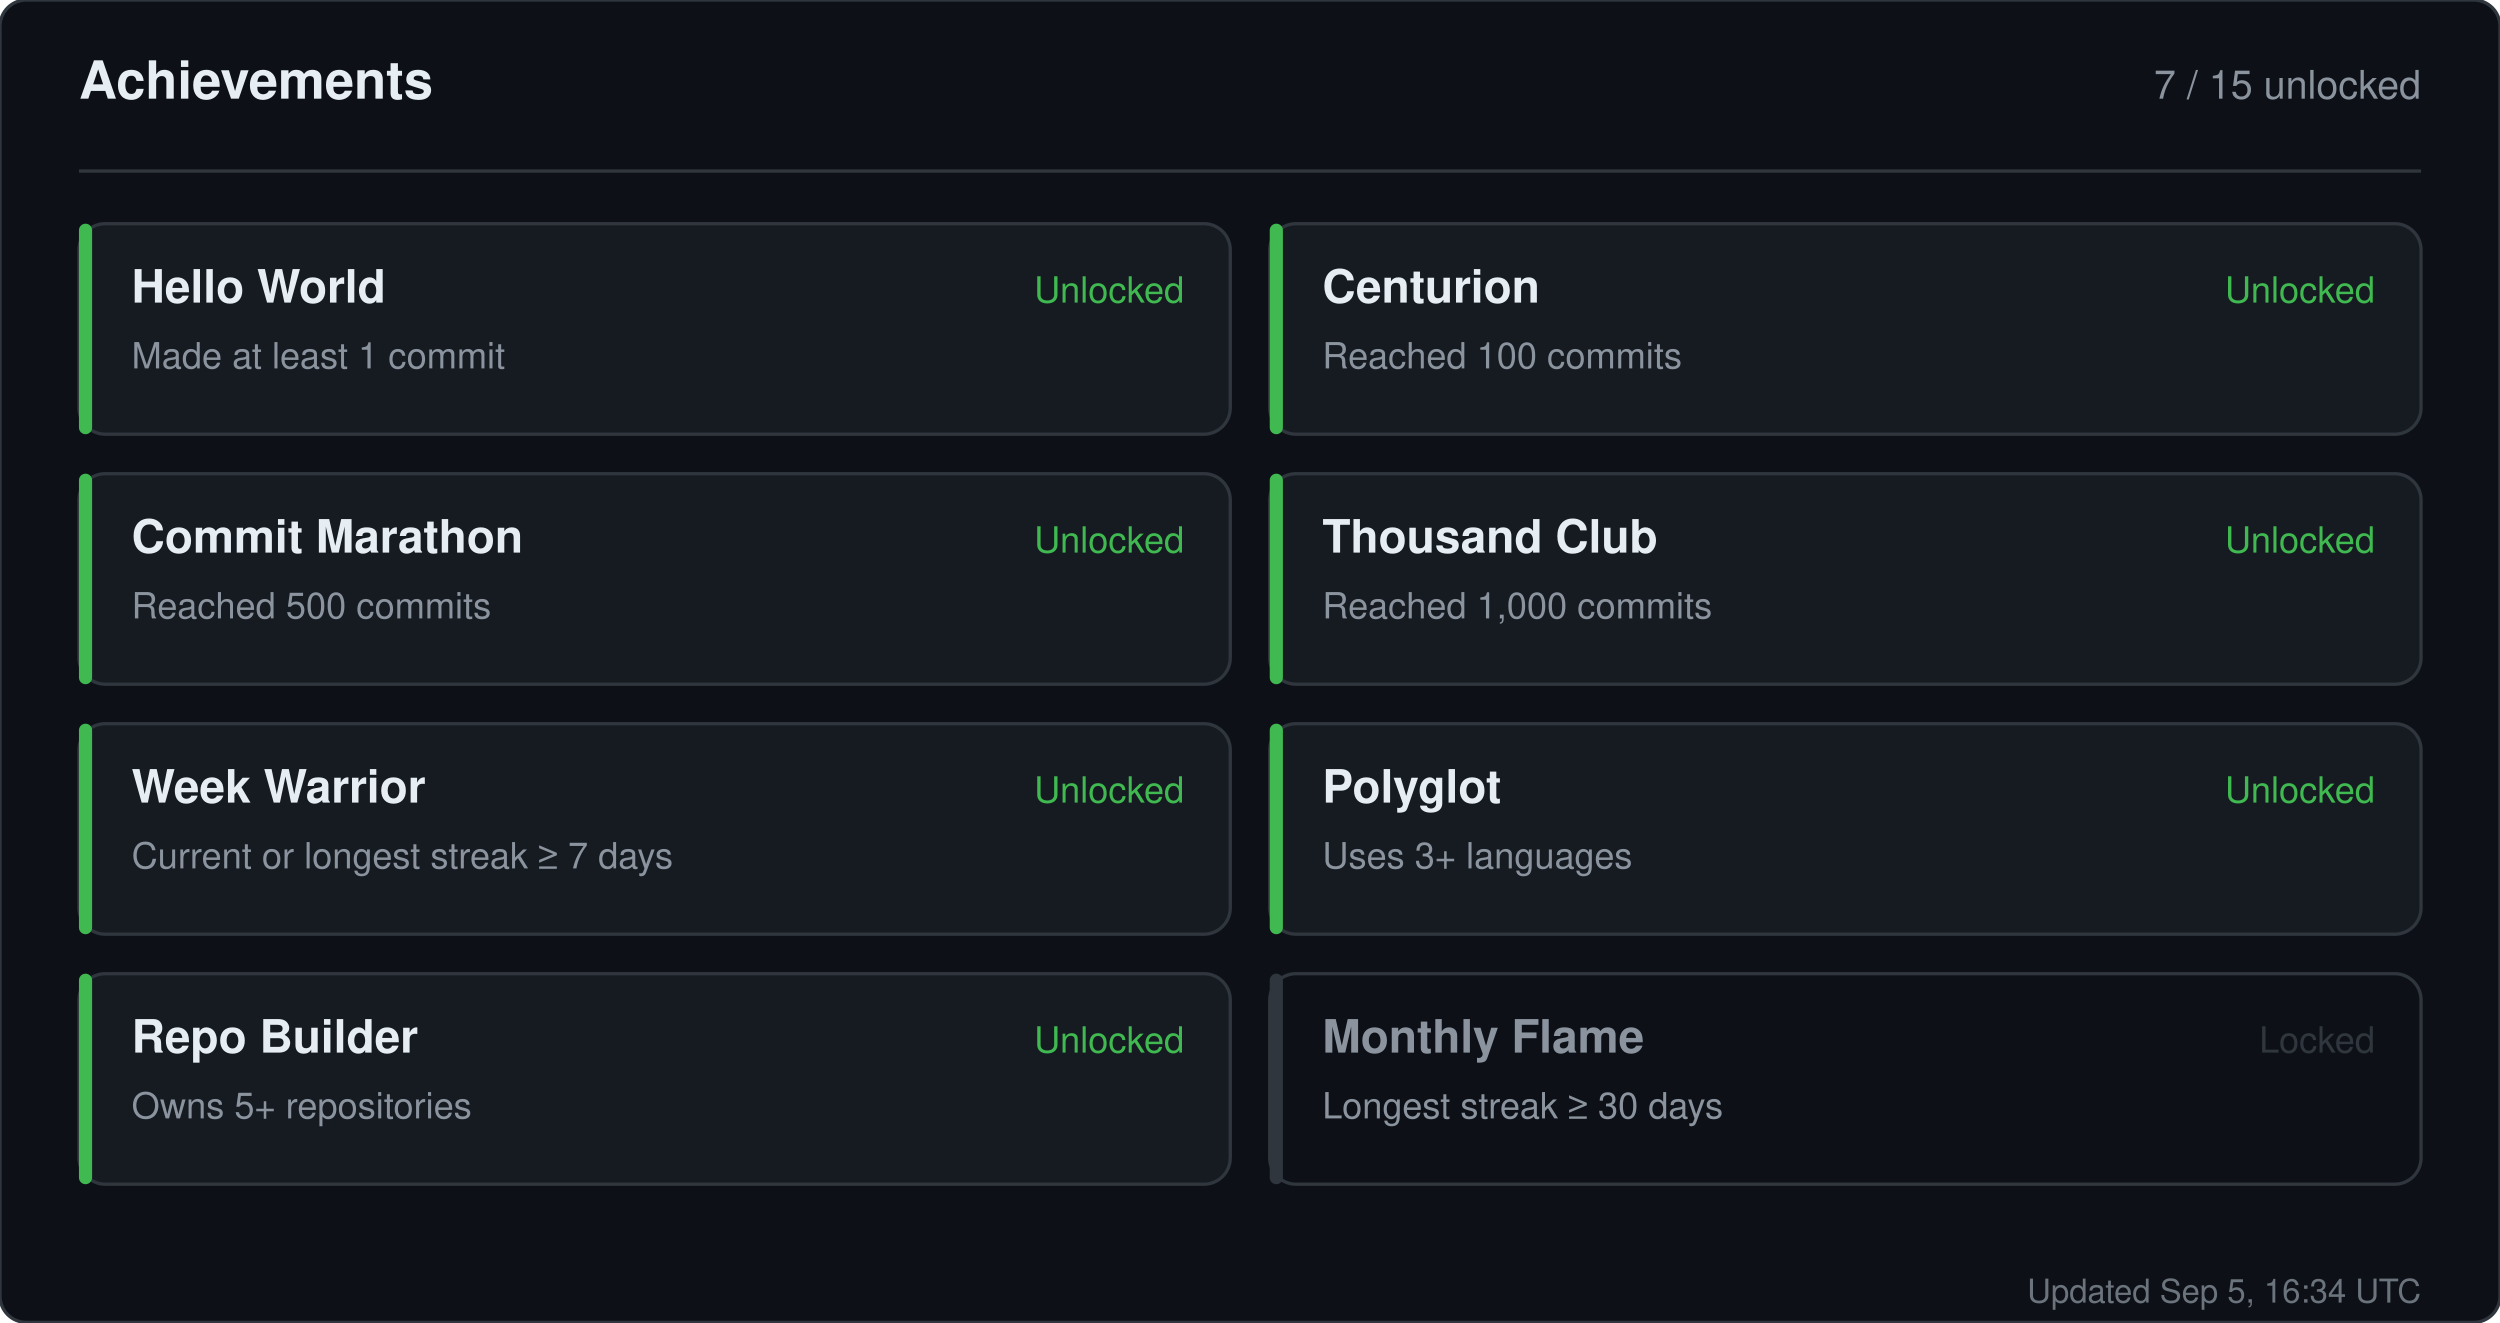
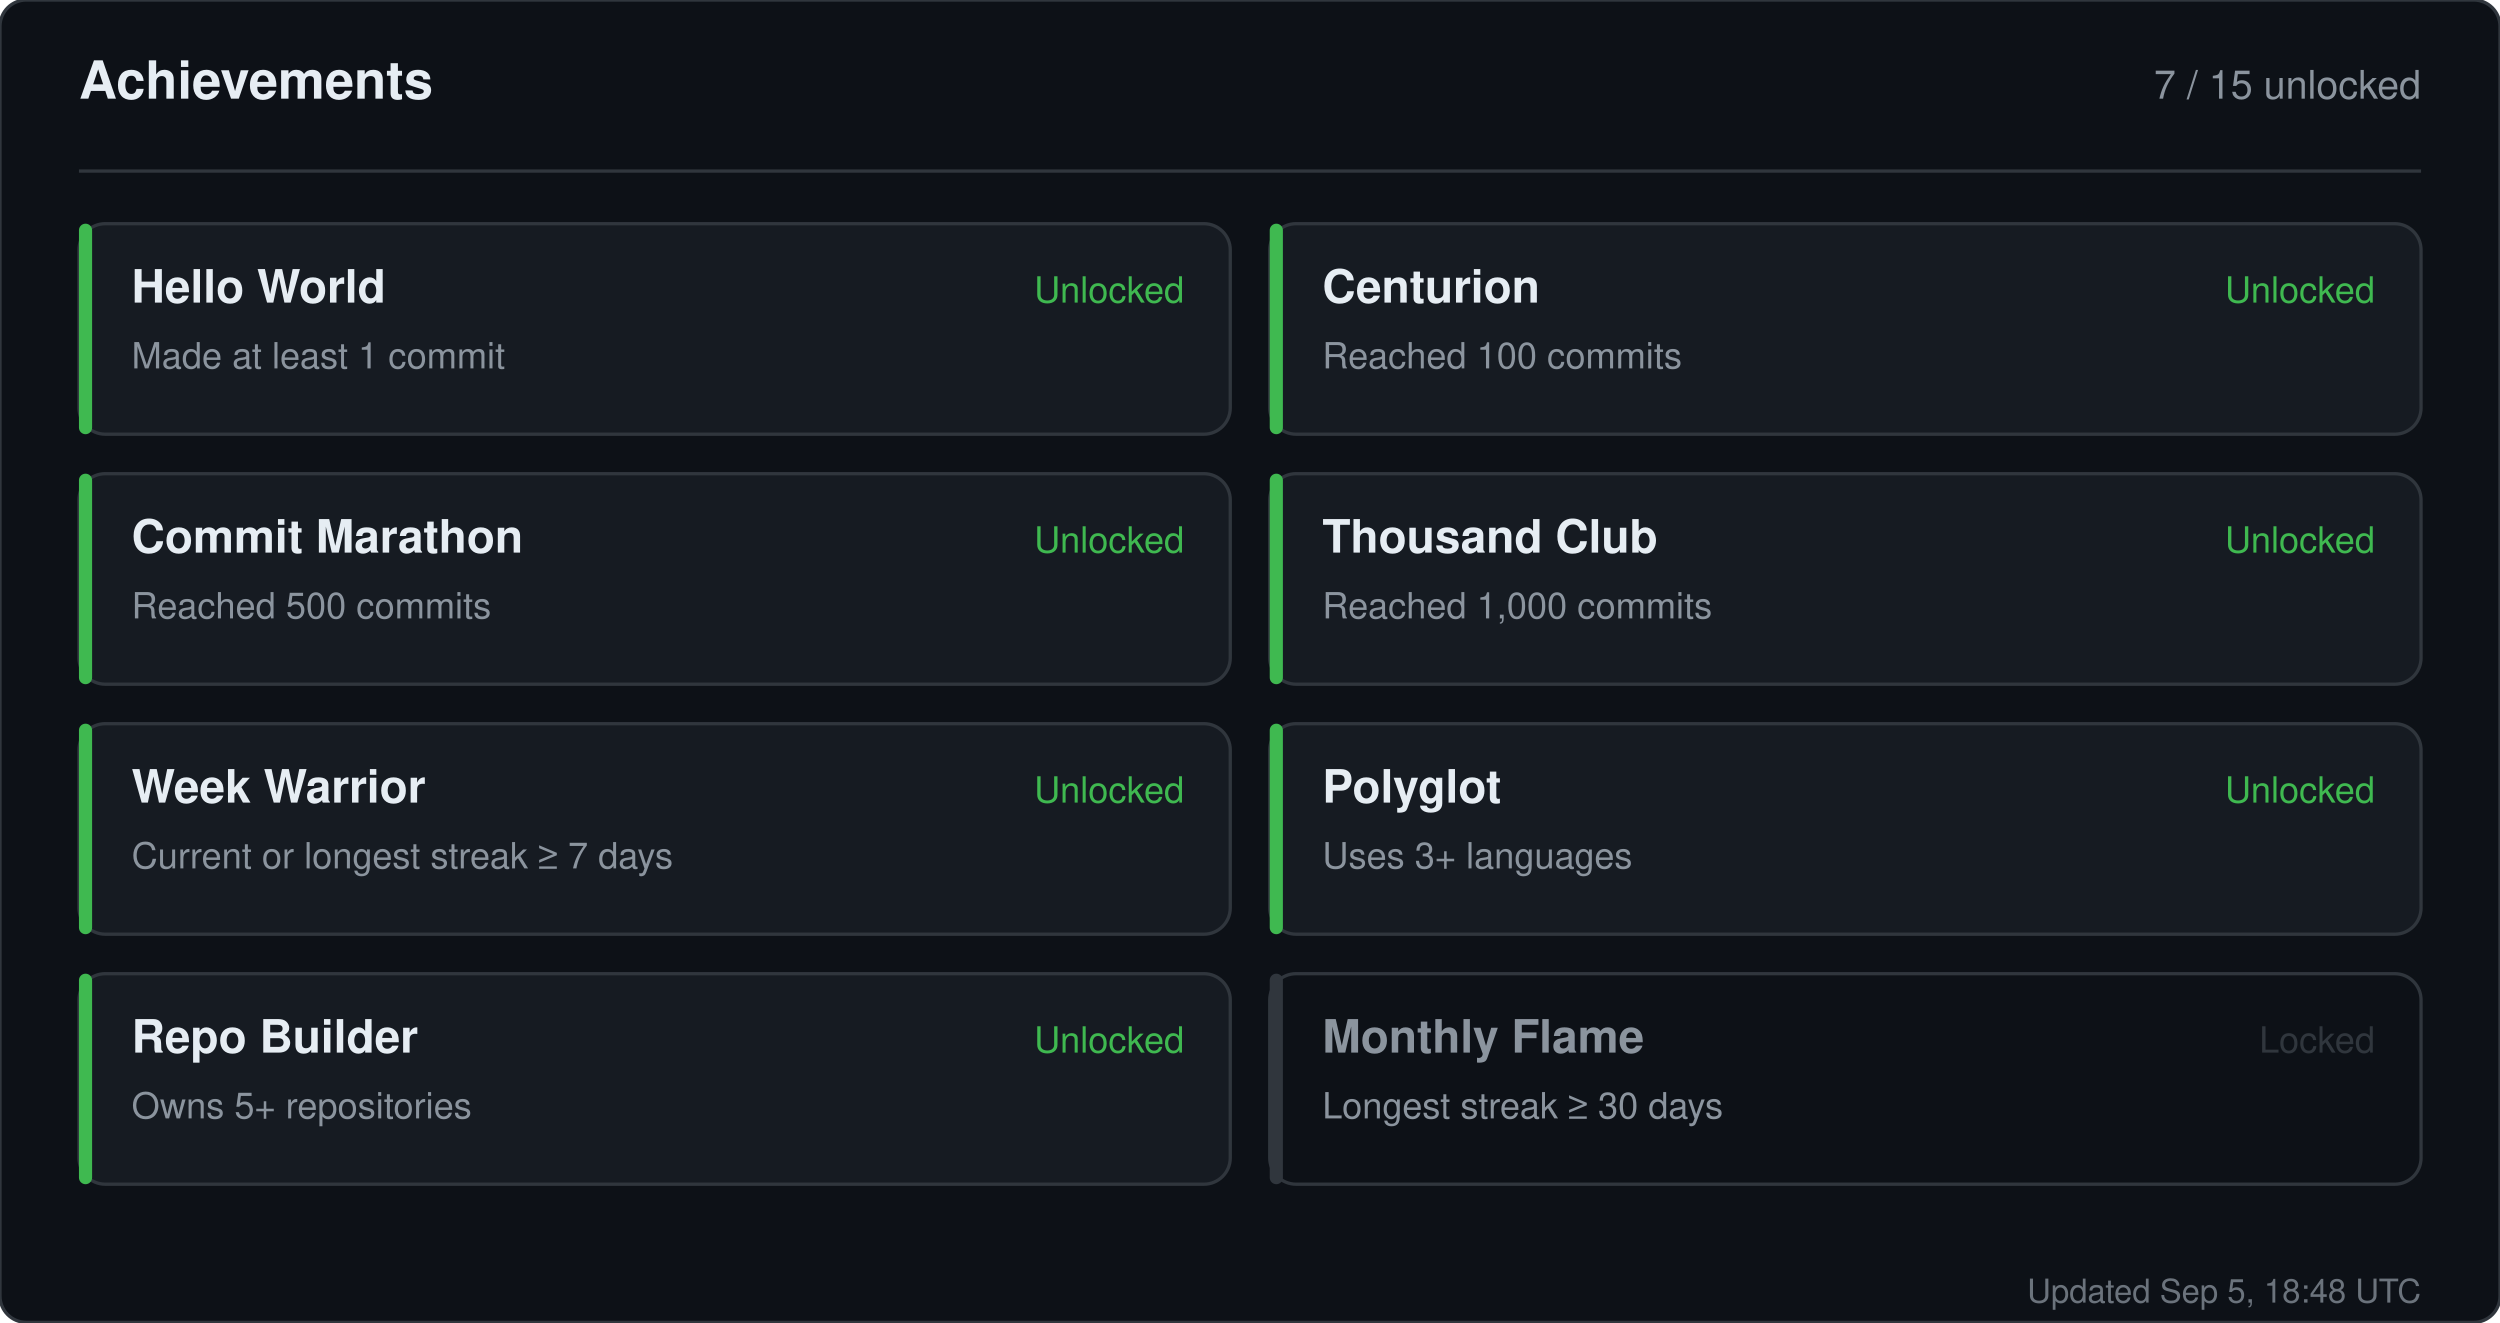
<svg xmlns="http://www.w3.org/2000/svg" width="760" height="402" viewBox="0 0 760 402" role="img" aria-label="Achievements for sandiirawan12">
  <rect width="760" height="402" rx="8" fill="#0d1117" stroke="#30363d" />
  <g font-family="-apple-system, BlinkMacSystemFont, Segoe UI, Helvetica, Arial, sans-serif">
    <text x="24" y="30" fill="#e6edf3" font-size="16" font-weight="700">Achievements</text>
    <text x="736" y="30" fill="#8b949e" font-size="12" text-anchor="end">7 / 15 unlocked</text>
    <line x1="24" y1="52" x2="736" y2="52" stroke="#30363d" />
    <rect x="24" y="68" width="350" height="64" rx="8" fill="#161b22" stroke="#30363d" />
    <rect x="24" y="68" width="4" height="64" rx="2" fill="#3fb950" />
    <text x="40" y="92" fill="#e6edf3" font-size="14" font-weight="700">Hello World</text>
    <text x="40" y="112" fill="#8b949e" font-size="11">Made at least 1 commit</text>
    <text x="360" y="92" fill="#3fb950" font-size="11" text-anchor="end">Unlocked</text>
    <rect x="386" y="68" width="350" height="64" rx="8" fill="#161b22" stroke="#30363d" />
    <rect x="386" y="68" width="4" height="64" rx="2" fill="#3fb950" />
    <text x="402" y="92" fill="#e6edf3" font-size="14" font-weight="700">Centurion</text>
    <text x="402" y="112" fill="#8b949e" font-size="11">Reached 100 commits</text>
    <text x="722" y="92" fill="#3fb950" font-size="11" text-anchor="end">Unlocked</text>
    <rect x="24" y="144" width="350" height="64" rx="8" fill="#161b22" stroke="#30363d" />
    <rect x="24" y="144" width="4" height="64" rx="2" fill="#3fb950" />
    <text x="40" y="168" fill="#e6edf3" font-size="14" font-weight="700">Commit Marathon</text>
    <text x="40" y="188" fill="#8b949e" font-size="11">Reached 500 commits</text>
    <text x="360" y="168" fill="#3fb950" font-size="11" text-anchor="end">Unlocked</text>
    <rect x="386" y="144" width="350" height="64" rx="8" fill="#161b22" stroke="#30363d" />
    <rect x="386" y="144" width="4" height="64" rx="2" fill="#3fb950" />
    <text x="402" y="168" fill="#e6edf3" font-size="14" font-weight="700">Thousand Club</text>
    <text x="402" y="188" fill="#8b949e" font-size="11">Reached 1,000 commits</text>
    <text x="722" y="168" fill="#3fb950" font-size="11" text-anchor="end">Unlocked</text>
    <rect x="24" y="220" width="350" height="64" rx="8" fill="#161b22" stroke="#30363d" />
    <rect x="24" y="220" width="4" height="64" rx="2" fill="#3fb950" />
    <text x="40" y="244" fill="#e6edf3" font-size="14" font-weight="700">Week Warrior</text>
    <text x="40" y="264" fill="#8b949e" font-size="11">Current or longest streak ≥ 7 days</text>
    <text x="360" y="244" fill="#3fb950" font-size="11" text-anchor="end">Unlocked</text>
    <rect x="386" y="220" width="350" height="64" rx="8" fill="#161b22" stroke="#30363d" />
    <rect x="386" y="220" width="4" height="64" rx="2" fill="#3fb950" />
    <text x="402" y="244" fill="#e6edf3" font-size="14" font-weight="700">Polyglot</text>
    <text x="402" y="264" fill="#8b949e" font-size="11">Uses 3+ languages</text>
    <text x="722" y="244" fill="#3fb950" font-size="11" text-anchor="end">Unlocked</text>
    <rect x="24" y="296" width="350" height="64" rx="8" fill="#161b22" stroke="#30363d" />
    <rect x="24" y="296" width="4" height="64" rx="2" fill="#3fb950" />
    <text x="40" y="320" fill="#e6edf3" font-size="14" font-weight="700">Repo Builder</text>
    <text x="40" y="340" fill="#8b949e" font-size="11">Owns 5+ repositories</text>
    <text x="360" y="320" fill="#3fb950" font-size="11" text-anchor="end">Unlocked</text>
    <rect x="386" y="296" width="350" height="64" rx="8" fill="#0d1117" stroke="#30363d" />
    <rect x="386" y="296" width="4" height="64" rx="2" fill="#30363d" />
    <text x="402" y="320" fill="#8b949e" font-size="14" font-weight="700">Monthly Flame</text>
    <text x="402" y="340" fill="#8b949e" font-size="11">Longest streak ≥ 30 days</text>
    <text x="722" y="320" fill="#30363d" font-size="11" text-anchor="end">Locked</text>
-     <text x="736" y="396" fill="#8b949e" font-size="10" text-anchor="end" opacity="0.75">Updated Sep 5, 16:34 UTC</text>
+     <text x="736" y="396" fill="#8b949e" font-size="10" text-anchor="end" opacity="0.75">Updated Sep 5, 18:48 UTC</text>
  </g>
</svg>
